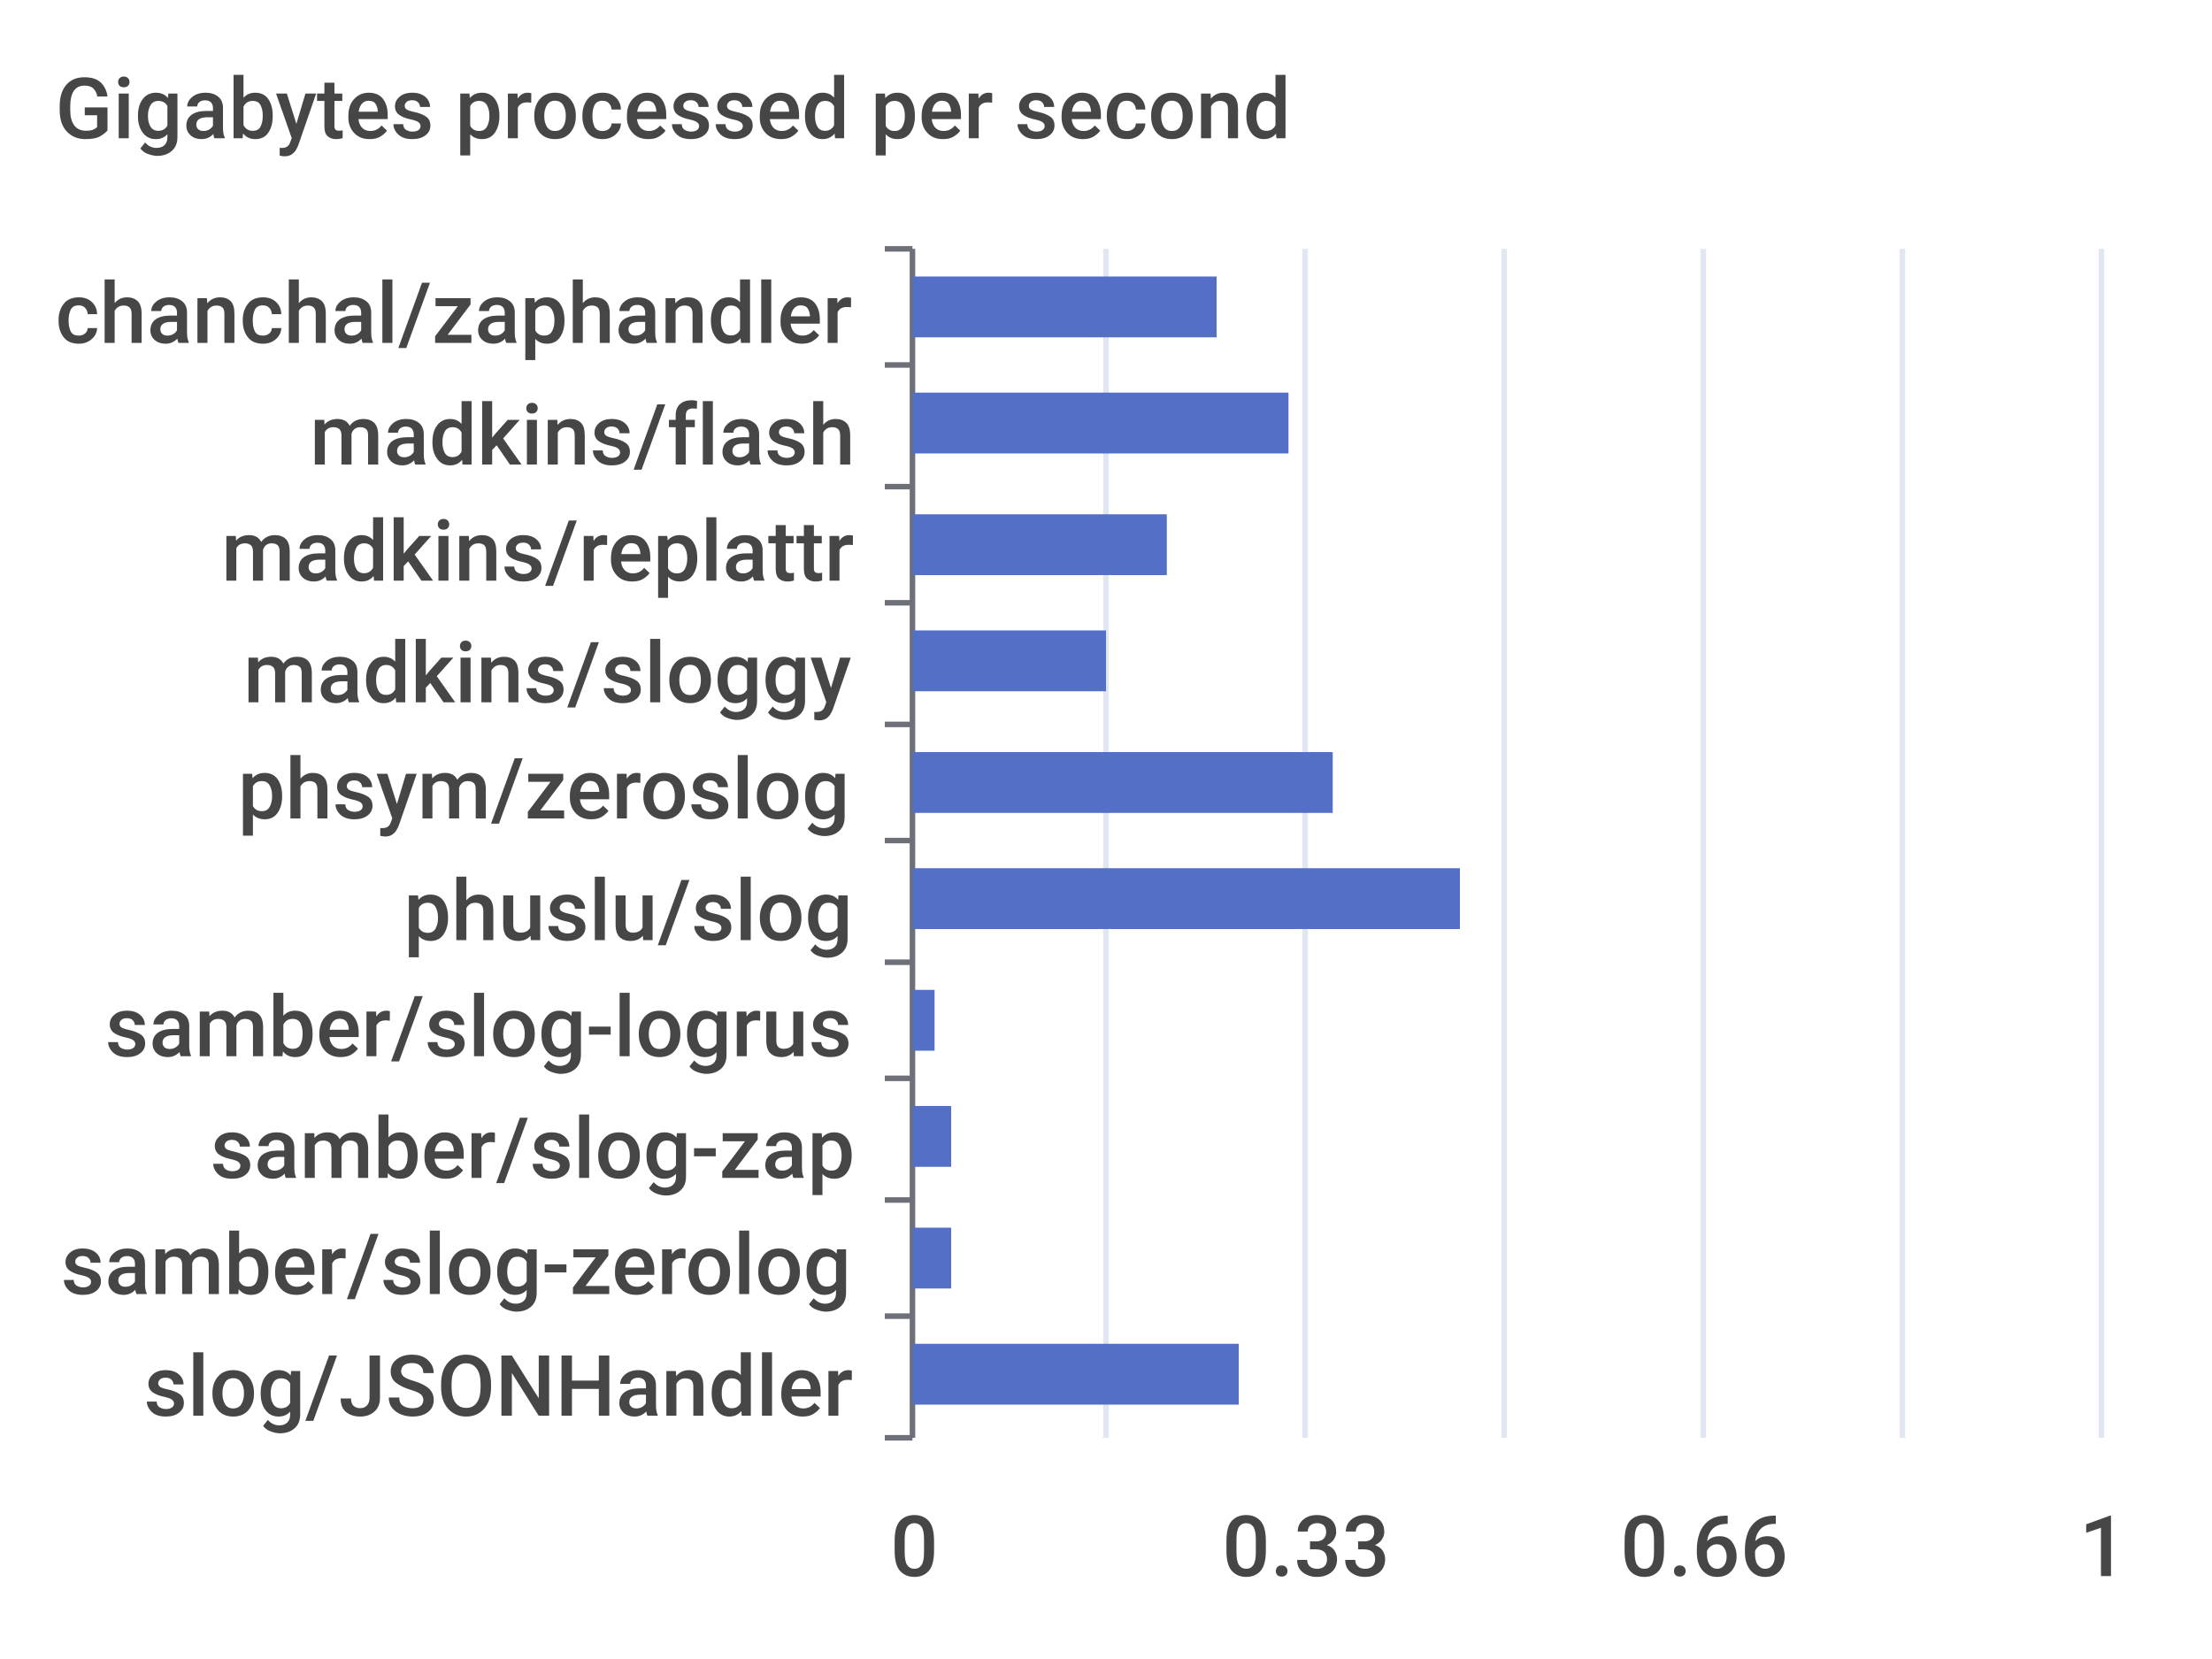
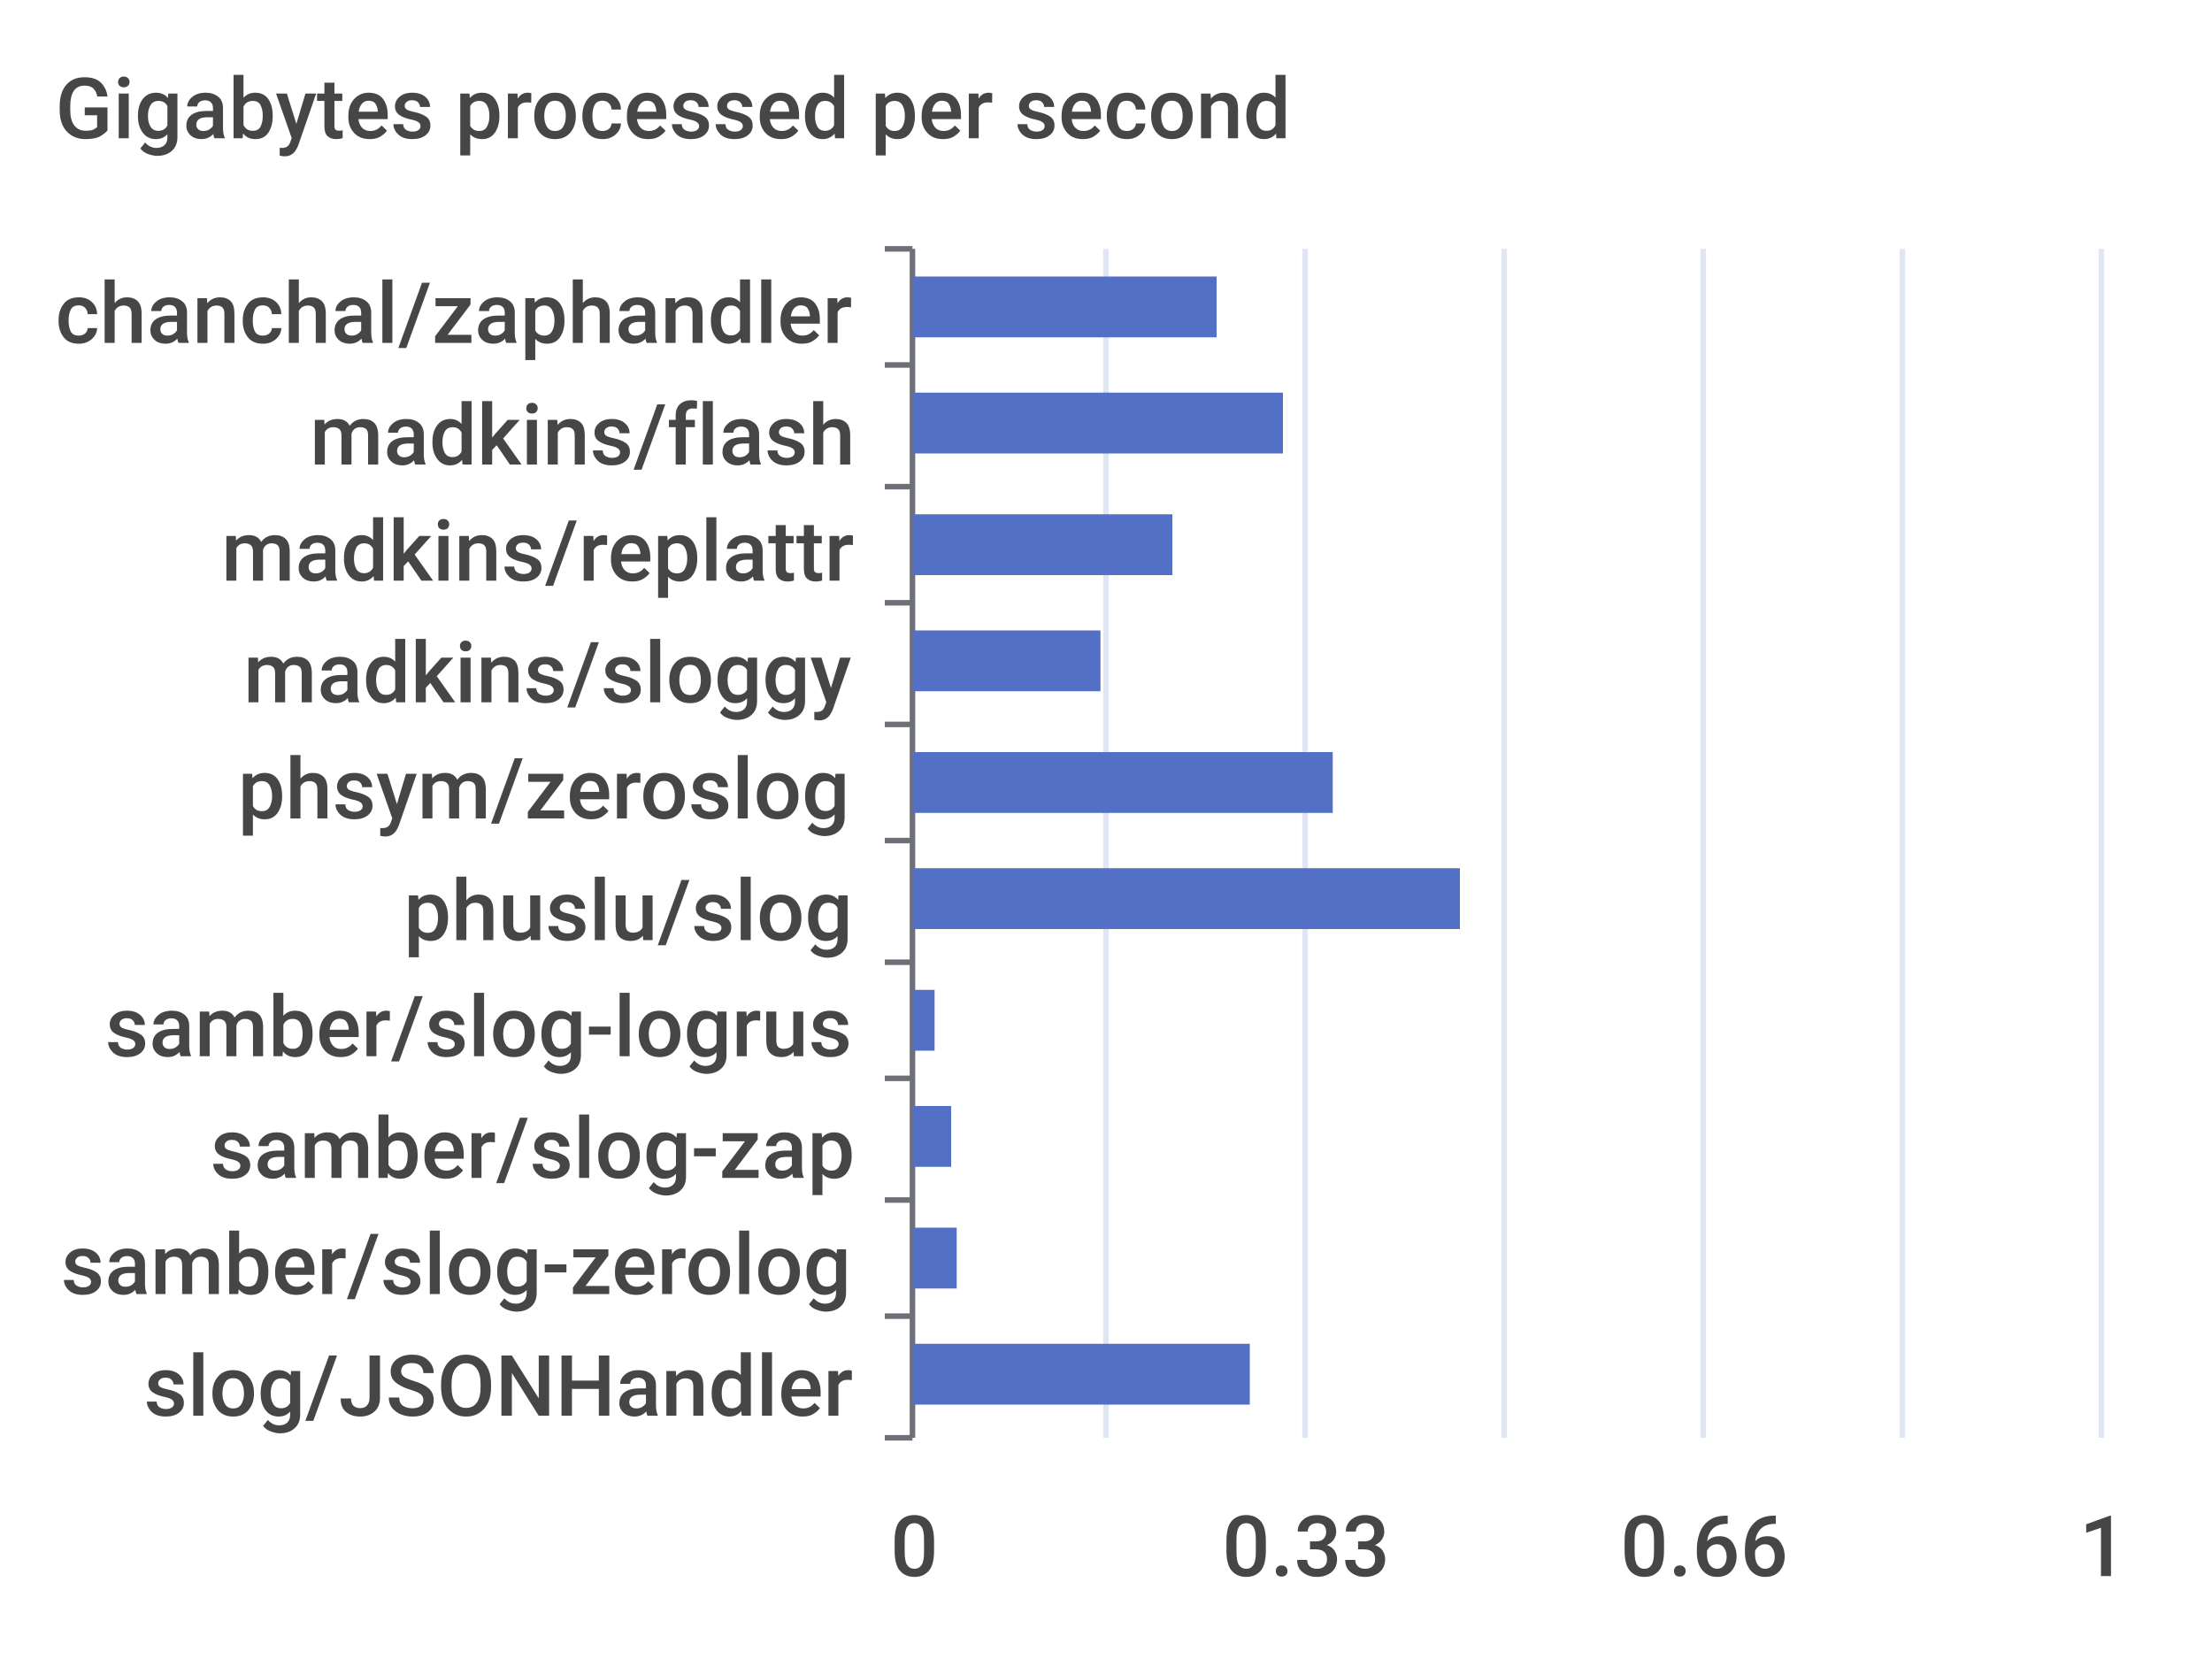
<svg xmlns="http://www.w3.org/2000/svg" width="400" height="300">\n<path d="M 0 0 L 400 0 L 400 300 L 0 300 L 0 0" style="stroke-width:0;stroke:none;fill:rgba(255,255,255,1.0)" />
  <text x="10" y="25" style="stroke-width:0;stroke:none;fill:rgba(70,70,70,1.0);font-size:15.3px;font-family:'Roboto Medium',sans-serif">Gigabytes processed per second</text>
  <path d="M 160 45 L 165 45" style="stroke-width:1;stroke:rgba(110,112,121,1.0);fill:none" />
  <path d="M 160 66 L 165 66" style="stroke-width:1;stroke:rgba(110,112,121,1.0);fill:none" />
  <path d="M 160 88 L 165 88" style="stroke-width:1;stroke:rgba(110,112,121,1.0);fill:none" />
  <path d="M 160 109 L 165 109" style="stroke-width:1;stroke:rgba(110,112,121,1.0);fill:none" />
  <path d="M 160 131 L 165 131" style="stroke-width:1;stroke:rgba(110,112,121,1.0);fill:none" />
  <path d="M 160 152 L 165 152" style="stroke-width:1;stroke:rgba(110,112,121,1.0);fill:none" />
  <path d="M 160 174 L 165 174" style="stroke-width:1;stroke:rgba(110,112,121,1.0);fill:none" />
  <path d="M 160 195 L 165 195" style="stroke-width:1;stroke:rgba(110,112,121,1.0);fill:none" />
  <path d="M 160 217 L 165 217" style="stroke-width:1;stroke:rgba(110,112,121,1.0);fill:none" />
  <path d="M 160 238 L 165 238" style="stroke-width:1;stroke:rgba(110,112,121,1.0);fill:none" />
  <path d="M 160 260 L 165 260" style="stroke-width:1;stroke:rgba(110,112,121,1.0);fill:none" />
  <path d="M 165 45 L 165 260" style="stroke-width:1;stroke:rgba(110,112,121,1.0);fill:none" />
  <text x="10" y="62" style="stroke-width:0;stroke:none;fill:rgba(70,70,70,1.0);font-size:15.3px;font-family:'Roboto Medium',sans-serif">chanchal/zaphandler</text>
  <text x="56" y="84" style="stroke-width:0;stroke:none;fill:rgba(70,70,70,1.0);font-size:15.3px;font-family:'Roboto Medium',sans-serif">madkins/flash</text>
  <text x="40" y="105" style="stroke-width:0;stroke:none;fill:rgba(70,70,70,1.0);font-size:15.3px;font-family:'Roboto Medium',sans-serif">madkins/replattr</text>
  <text x="44" y="127" style="stroke-width:0;stroke:none;fill:rgba(70,70,70,1.0);font-size:15.3px;font-family:'Roboto Medium',sans-serif">madkins/sloggy</text>
  <text x="43" y="148" style="stroke-width:0;stroke:none;fill:rgba(70,70,70,1.0);font-size:15.3px;font-family:'Roboto Medium',sans-serif">phsym/zeroslog</text>
  <text x="73" y="170" style="stroke-width:0;stroke:none;fill:rgba(70,70,70,1.0);font-size:15.3px;font-family:'Roboto Medium',sans-serif">phuslu/slog</text>
  <text x="19" y="191" style="stroke-width:0;stroke:none;fill:rgba(70,70,70,1.0);font-size:15.3px;font-family:'Roboto Medium',sans-serif">samber/slog-logrus</text>
  <text x="38" y="213" style="stroke-width:0;stroke:none;fill:rgba(70,70,70,1.0);font-size:15.3px;font-family:'Roboto Medium',sans-serif">samber/slog-zap</text>
  <text x="11" y="234" style="stroke-width:0;stroke:none;fill:rgba(70,70,70,1.0);font-size:15.3px;font-family:'Roboto Medium',sans-serif">samber/slog-zerolog</text>
  <text x="26" y="256" style="stroke-width:0;stroke:none;fill:rgba(70,70,70,1.0);font-size:15.3px;font-family:'Roboto Medium',sans-serif">slog/JSONHandler</text>
  <text x="161" y="285" style="stroke-width:0;stroke:none;fill:rgba(70,70,70,1.0);font-size:15.3px;font-family:'Roboto Medium',sans-serif">0</text>
  <text x="221" y="285" style="stroke-width:0;stroke:none;fill:rgba(70,70,70,1.0);font-size:15.3px;font-family:'Roboto Medium',sans-serif">0.33</text>
  <text x="293" y="285" style="stroke-width:0;stroke:none;fill:rgba(70,70,70,1.0);font-size:15.3px;font-family:'Roboto Medium',sans-serif">0.66</text>
  <text x="376" y="285" style="stroke-width:0;stroke:none;fill:rgba(70,70,70,1.0);font-size:15.3px;font-family:'Roboto Medium',sans-serif">1</text>
  <path d="M 200 45 L 200 260" style="stroke-width:1;stroke:rgba(224,230,242,1.0);fill:none" />
  <path d="M 236 45 L 236 260" style="stroke-width:1;stroke:rgba(224,230,242,1.0);fill:none" />
  <path d="M 272 45 L 272 260" style="stroke-width:1;stroke:rgba(224,230,242,1.0);fill:none" />
  <path d="M 308 45 L 308 260" style="stroke-width:1;stroke:rgba(224,230,242,1.0);fill:none" />
  <path d="M 344 45 L 344 260" style="stroke-width:1;stroke:rgba(224,230,242,1.0);fill:none" />
  <path d="M 380 45 L 380 260" style="stroke-width:1;stroke:rgba(224,230,242,1.0);fill:none" />
-   <path d="M 165 243 L 224 243 L 224 254 L 165 254 L 165 243" style="stroke-width:0;stroke:none;fill:rgba(84,112,198,1.0)" />
-   <path d="M 165 222 L 172 222 L 172 233 L 165 233 L 165 222" style="stroke-width:0;stroke:none;fill:rgba(84,112,198,1.0)" />
+   <path d="M 165 243 L 226 243 L 226 254 L 165 254 L 165 243" style="stroke-width:0;stroke:none;fill:rgba(84,112,198,1.0)" />
+   <path d="M 165 222 L 173 222 L 173 233 L 165 233 L 165 222" style="stroke-width:0;stroke:none;fill:rgba(84,112,198,1.0)" />
  <path d="M 165 200 L 172 200 L 172 211 L 165 211 L 165 200" style="stroke-width:0;stroke:none;fill:rgba(84,112,198,1.0)" />
  <path d="M 165 179 L 169 179 L 169 190 L 165 190 L 165 179" style="stroke-width:0;stroke:none;fill:rgba(84,112,198,1.0)" />
  <path d="M 165 157 L 264 157 L 264 168 L 165 168 L 165 157" style="stroke-width:0;stroke:none;fill:rgba(84,112,198,1.0)" />
  <path d="M 165 136 L 241 136 L 241 147 L 165 147 L 165 136" style="stroke-width:0;stroke:none;fill:rgba(84,112,198,1.0)" />
-   <path d="M 165 114 L 200 114 L 200 125 L 165 125 L 165 114" style="stroke-width:0;stroke:none;fill:rgba(84,112,198,1.0)" />
-   <path d="M 165 93 L 211 93 L 211 104 L 165 104 L 165 93" style="stroke-width:0;stroke:none;fill:rgba(84,112,198,1.0)" />
-   <path d="M 165 71 L 233 71 L 233 82 L 165 82 L 165 71" style="stroke-width:0;stroke:none;fill:rgba(84,112,198,1.0)" />
+   <path d="M 165 114 L 199 114 L 199 125 L 165 125 L 165 114" style="stroke-width:0;stroke:none;fill:rgba(84,112,198,1.0)" />
+   <path d="M 165 93 L 212 93 L 212 104 L 165 104 L 165 93" style="stroke-width:0;stroke:none;fill:rgba(84,112,198,1.0)" />
+   <path d="M 165 71 L 232 71 L 232 82 L 165 82 L 165 71" style="stroke-width:0;stroke:none;fill:rgba(84,112,198,1.0)" />
  <path d="M 165 50 L 220 50 L 220 61 L 165 61 L 165 50" style="stroke-width:0;stroke:none;fill:rgba(84,112,198,1.0)" />
</svg>
